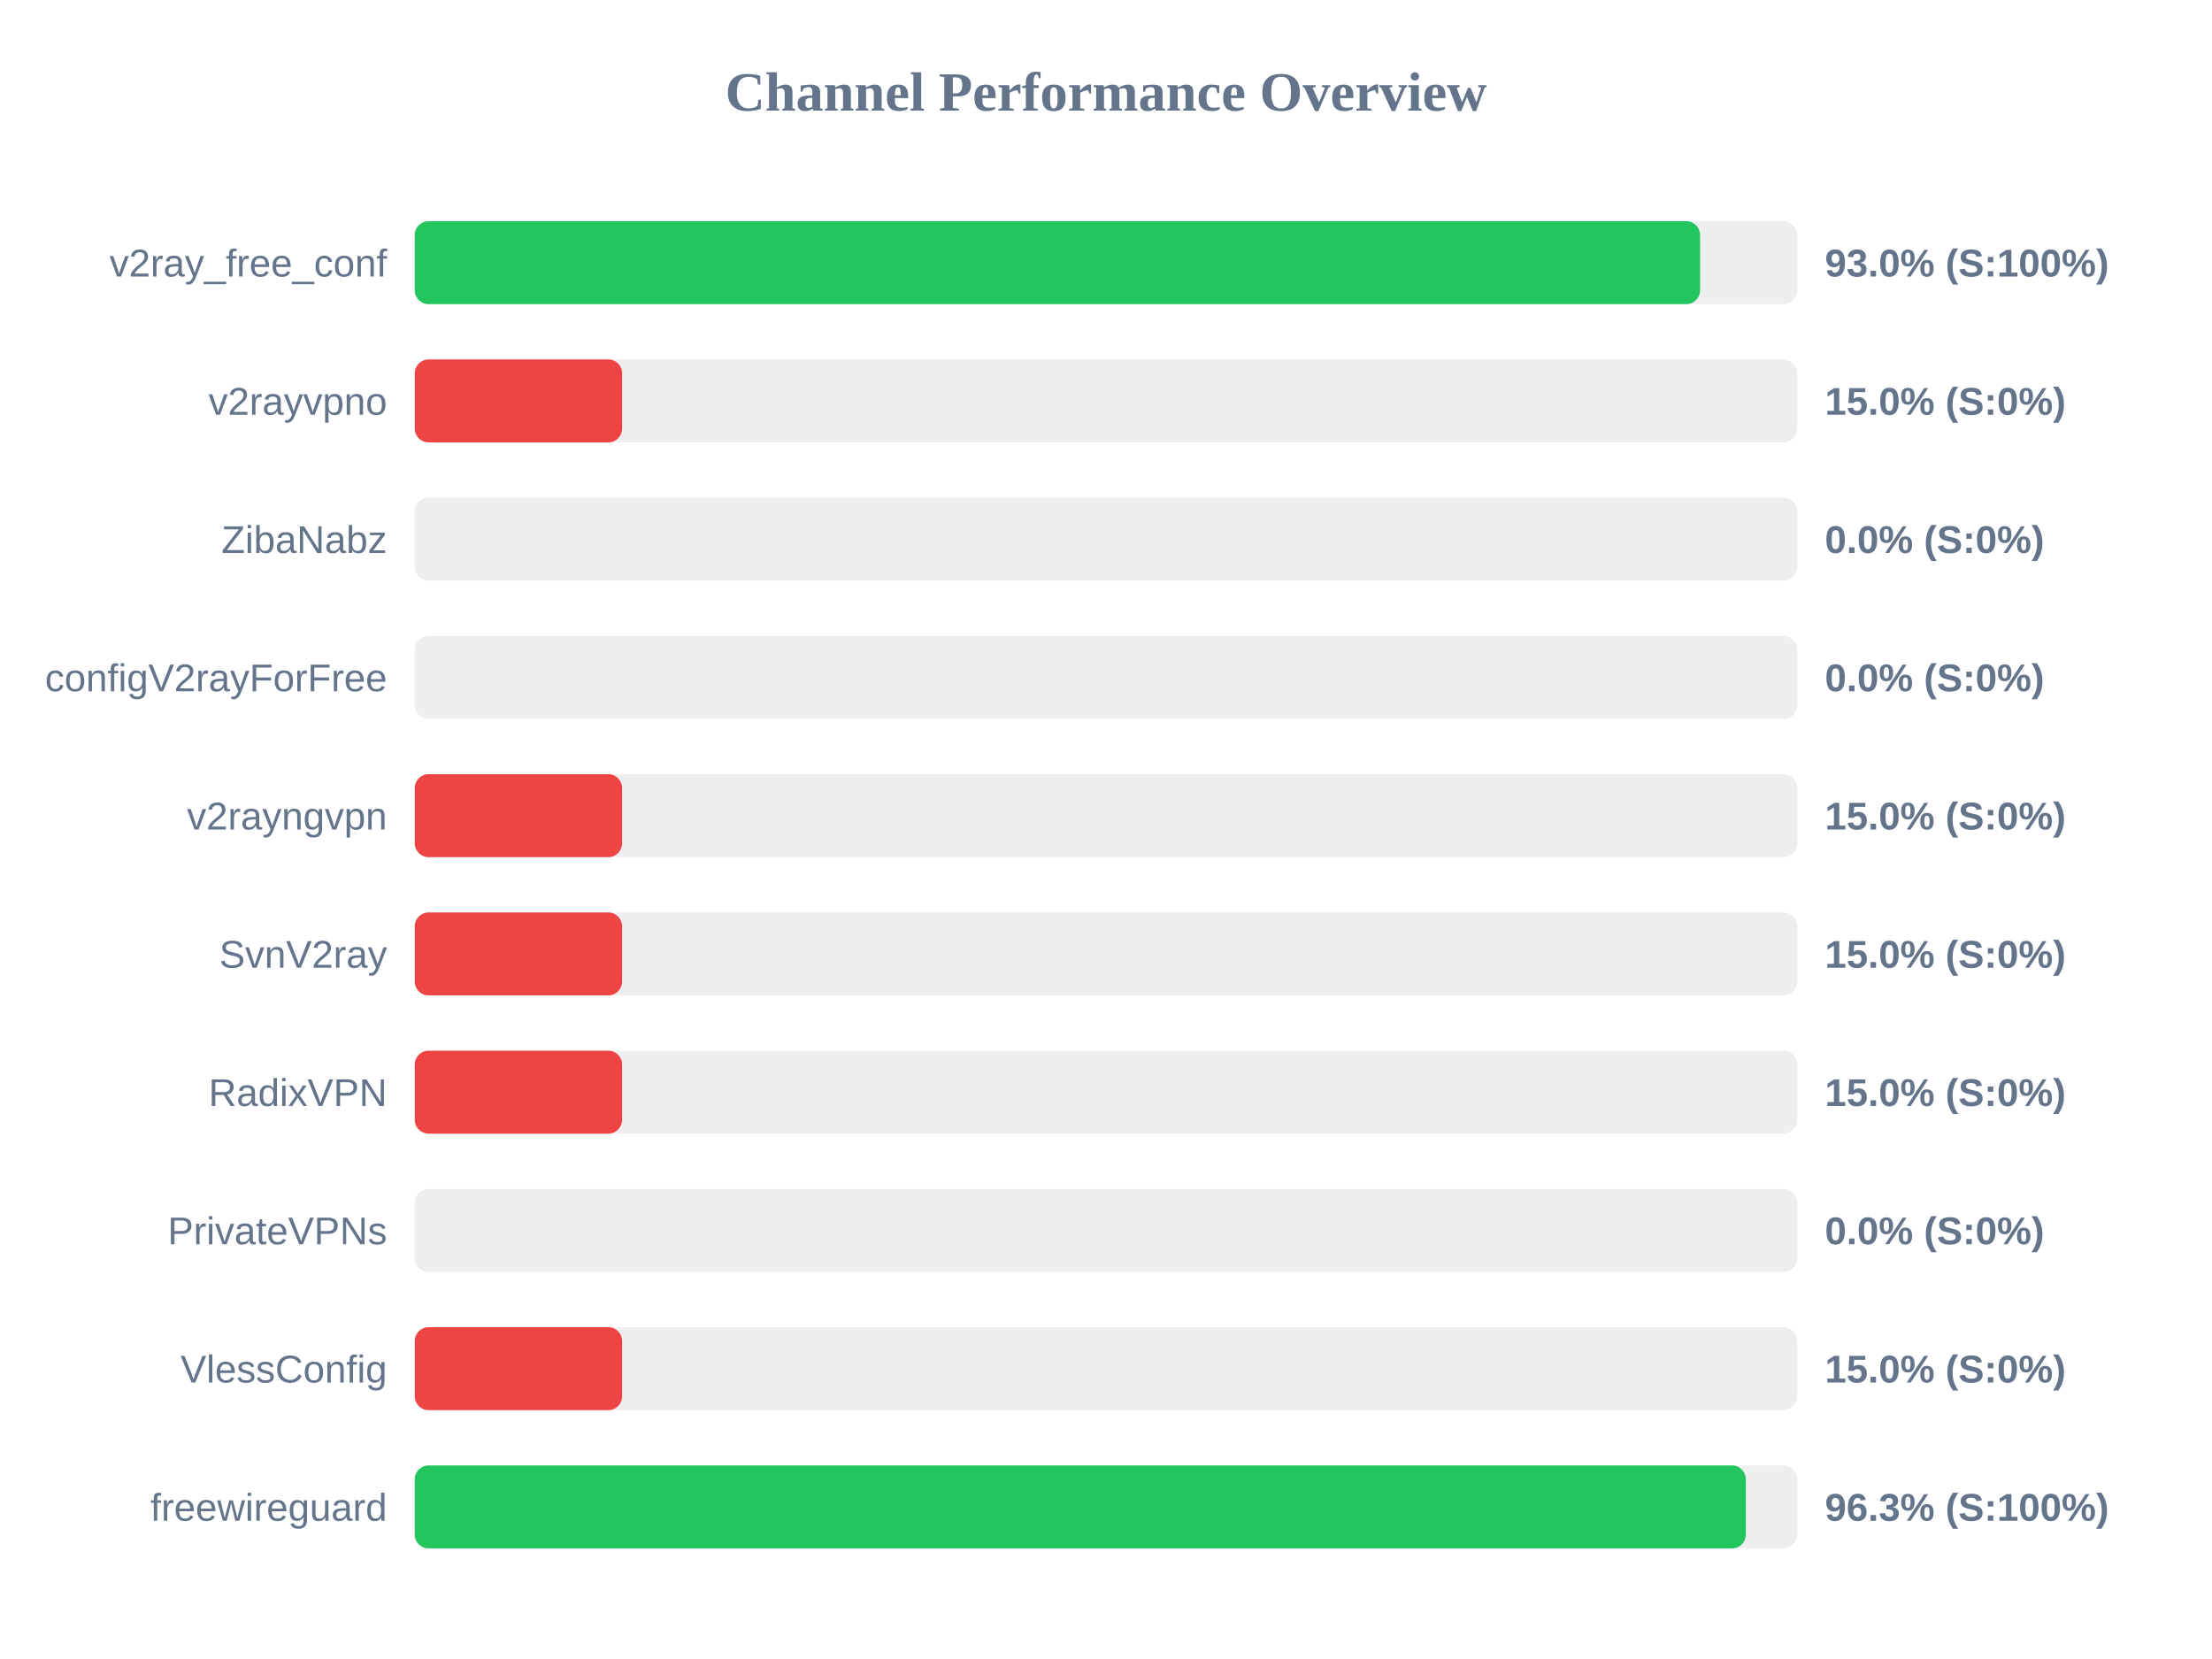
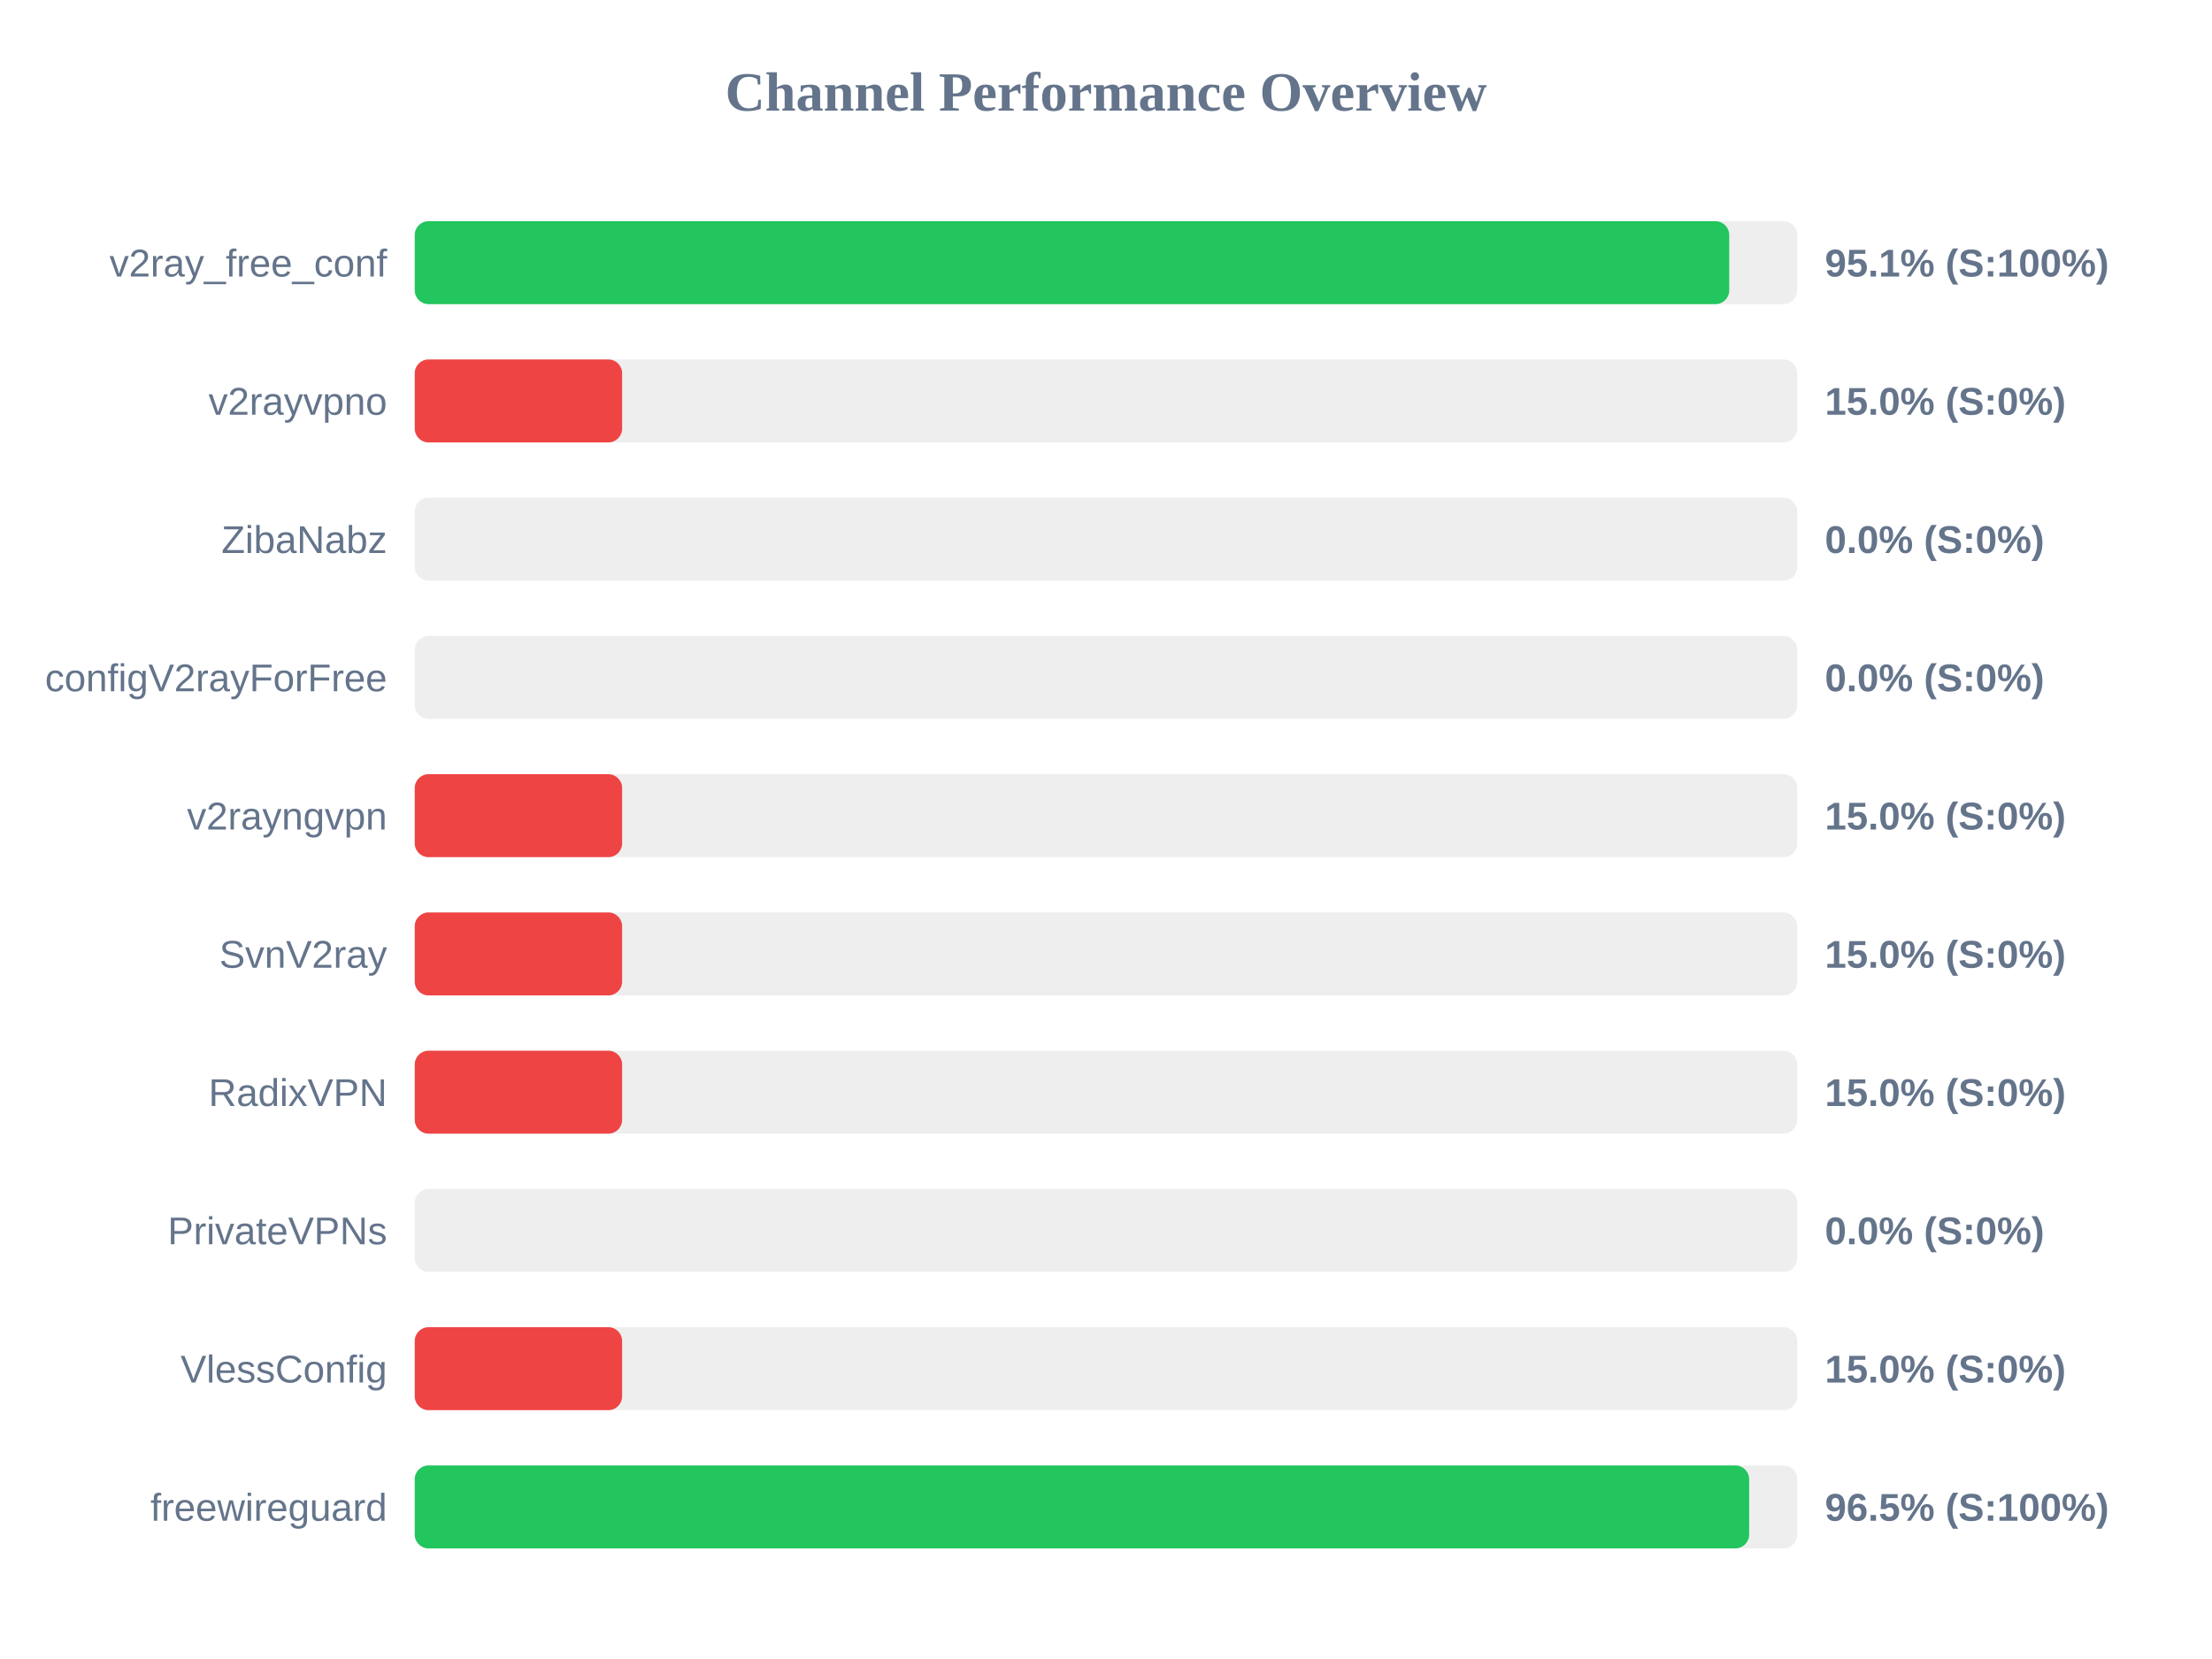
<svg xmlns="http://www.w3.org/2000/svg" width="800" height="600" version="1.1">
  <style>
        .row { font: 14px Arial; fill: #64748b; }
        .score { font: bold 14px Arial; fill: #64748b; }
    </style>
  <text x="400" y="40" text-anchor="middle" font-size="20px" font-weight="bold" fill="#64748b">Channel Performance Overview</text>
  <rect x="150" y="80" width="500" height="30" fill="#eee" rx="5" />
-   <rect x="150" y="80" width="464.85" height="30" fill="#22c55e" rx="5" />
+   <rect x="150" y="80" width="475.4" height="30" fill="#22c55e" rx="5" />
  <text x="140" y="100" text-anchor="end" class="row">v2ray_free_conf</text>
-   <text x="660" y="100" text-anchor="start" class="score">93.0% (S:100%)</text>
+   <text x="660" y="100" text-anchor="start" class="score">95.1% (S:100%)</text>
  <rect x="150" y="130" width="500" height="30" fill="#eee" rx="5" />
  <rect x="150" y="130" width="75.0" height="30" fill="#ef4444" rx="5" />
  <text x="140" y="150" text-anchor="end" class="row">v2rayvpno</text>
  <text x="660" y="150" text-anchor="start" class="score">15.0% (S:0%)</text>
  <rect x="150" y="180" width="500" height="30" fill="#eee" rx="5" />
  <rect x="150" y="180" width="0.0" height="30" fill="#ef4444" rx="5" />
  <text x="140" y="200" text-anchor="end" class="row">ZibaNabz</text>
  <text x="660" y="200" text-anchor="start" class="score">0.0% (S:0%)</text>
  <rect x="150" y="230" width="500" height="30" fill="#eee" rx="5" />
  <rect x="150" y="230" width="0.0" height="30" fill="#ef4444" rx="5" />
  <text x="140" y="250" text-anchor="end" class="row">configV2rayForFree</text>
  <text x="660" y="250" text-anchor="start" class="score">0.0% (S:0%)</text>
  <rect x="150" y="280" width="500" height="30" fill="#eee" rx="5" />
  <rect x="150" y="280" width="75.0" height="30" fill="#ef4444" rx="5" />
  <text x="140" y="300" text-anchor="end" class="row">v2rayngvpn</text>
  <text x="660" y="300" text-anchor="start" class="score">15.0% (S:0%)</text>
  <rect x="150" y="330" width="500" height="30" fill="#eee" rx="5" />
  <rect x="150" y="330" width="75.0" height="30" fill="#ef4444" rx="5" />
  <text x="140" y="350" text-anchor="end" class="row">SvnV2ray</text>
  <text x="660" y="350" text-anchor="start" class="score">15.0% (S:0%)</text>
  <rect x="150" y="380" width="500" height="30" fill="#eee" rx="5" />
  <rect x="150" y="380" width="75.0" height="30" fill="#ef4444" rx="5" />
  <text x="140" y="400" text-anchor="end" class="row">RadixVPN</text>
  <text x="660" y="400" text-anchor="start" class="score">15.0% (S:0%)</text>
  <rect x="150" y="430" width="500" height="30" fill="#eee" rx="5" />
  <rect x="150" y="430" width="0.0" height="30" fill="#ef4444" rx="5" />
  <text x="140" y="450" text-anchor="end" class="row">PrivateVPNs</text>
  <text x="660" y="450" text-anchor="start" class="score">0.0% (S:0%)</text>
  <rect x="150" y="480" width="500" height="30" fill="#eee" rx="5" />
  <rect x="150" y="480" width="75.0" height="30" fill="#ef4444" rx="5" />
  <text x="140" y="500" text-anchor="end" class="row">VlessConfig</text>
  <text x="660" y="500" text-anchor="start" class="score">15.0% (S:0%)</text>
  <rect x="150" y="530" width="500" height="30" fill="#eee" rx="5" />
-   <rect x="150" y="530" width="481.4" height="30" fill="#22c55e" rx="5" />
+   <rect x="150" y="530" width="482.6" height="30" fill="#22c55e" rx="5" />
  <text x="140" y="550" text-anchor="end" class="row">freewireguard</text>
-   <text x="660" y="550" text-anchor="start" class="score">96.3% (S:100%)</text>
+   <text x="660" y="550" text-anchor="start" class="score">96.5% (S:100%)</text>
</svg>
